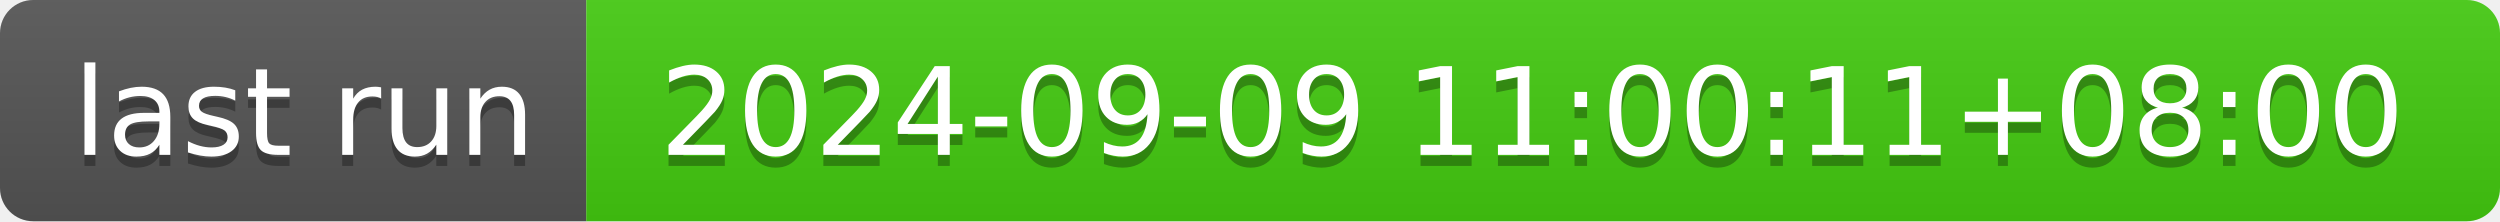
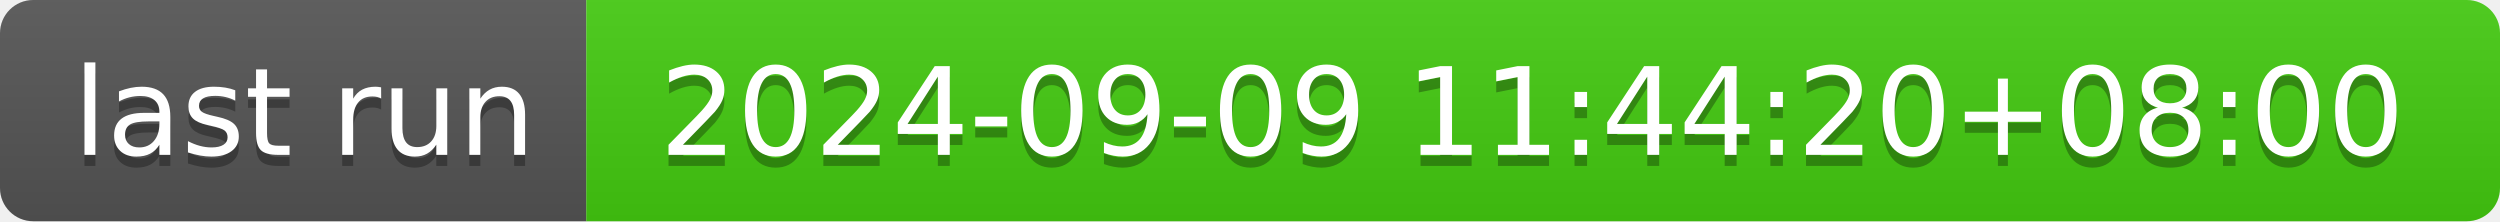
- <svg xmlns="http://www.w3.org/2000/svg" width="226" height="20" role="img" aria-label="last run: 2024-09-09 11:00:11+08:00">
+ <svg xmlns="http://www.w3.org/2000/svg" width="226" height="20" role="img" aria-label="last run: 2024-09-09 11:44:20+08:00">
  <linearGradient id="s" x2="0" y2="100%">
    <stop offset="0" stop-color="#bbb" stop-opacity=".1" />
    <stop offset="1" stop-opacity=".1" />
  </linearGradient>
  <clipPath id="r">
    <rect width="226" height="20" rx="3" fill="#fff" />
  </clipPath>
  <g clip-path="url(#r)">
    <rect width="53" height="20" fill="#555" />
    <rect x="53" width="173" height="20" fill="#4c1" />
    <rect width="226" height="20" fill="url(#s)" />
  </g>
  <g fill="#fff" text-anchor="middle" font-family="Verdana,Geneva,DejaVu Sans,sans-serif" text-rendering="geometricPrecision" font-size="110">
    <text aria-hidden="true" x="275" y="150" fill="#010101" fill-opacity=".3" transform="scale(.1)" textLength="430">last run</text>
    <text x="275" y="140" transform="scale(.1)" fill="#fff" textLength="430">last run</text>
-     <text aria-hidden="true" x="1385" y="150" fill="#010101" fill-opacity=".3" transform="scale(.1)" textLength="1630">2024-09-09 11:00:11+08:00</text>
-     <text x="1385" y="140" transform="scale(.1)" fill="#fff" textLength="1630">2024-09-09 11:00:11+08:00</text>
+     <text aria-hidden="true" x="1385" y="150" fill="#010101" fill-opacity=".3" transform="scale(.1)" textLength="1630">2024-09-09 11:44:20+08:00</text>
+     <text x="1385" y="140" transform="scale(.1)" fill="#fff" textLength="1630">2024-09-09 11:44:20+08:00</text>
  </g>
</svg>
